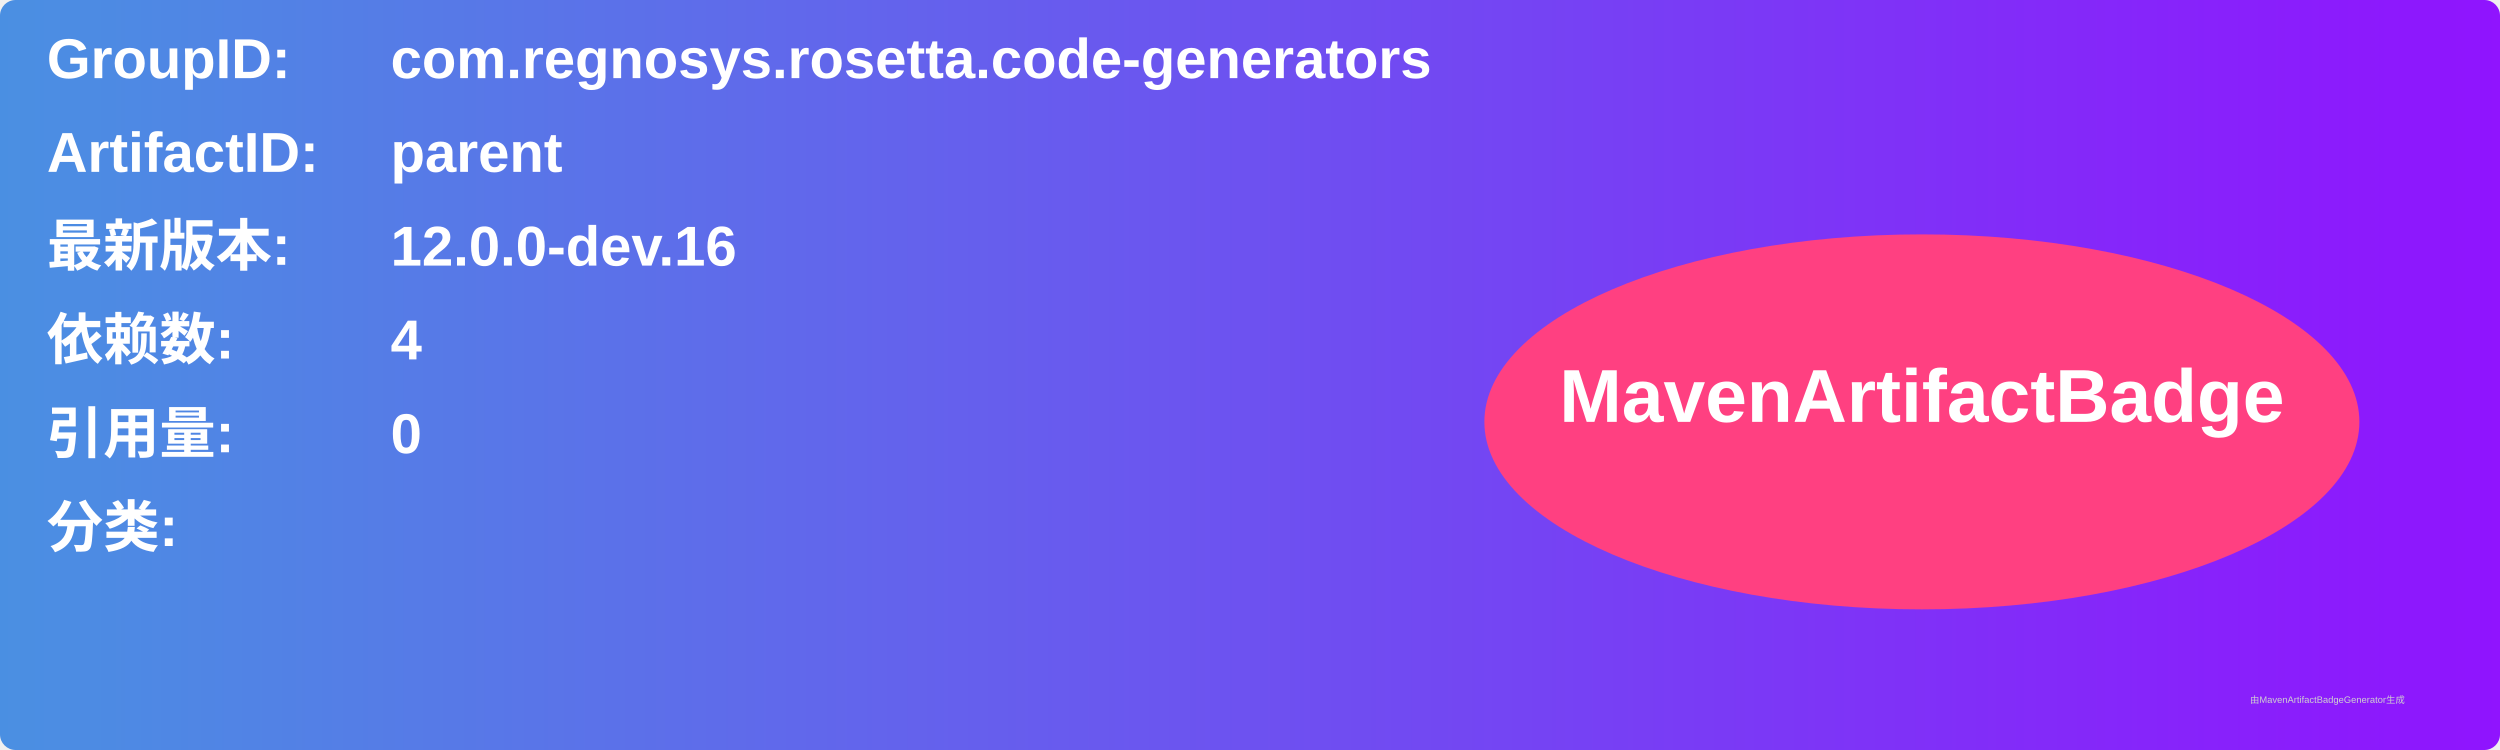
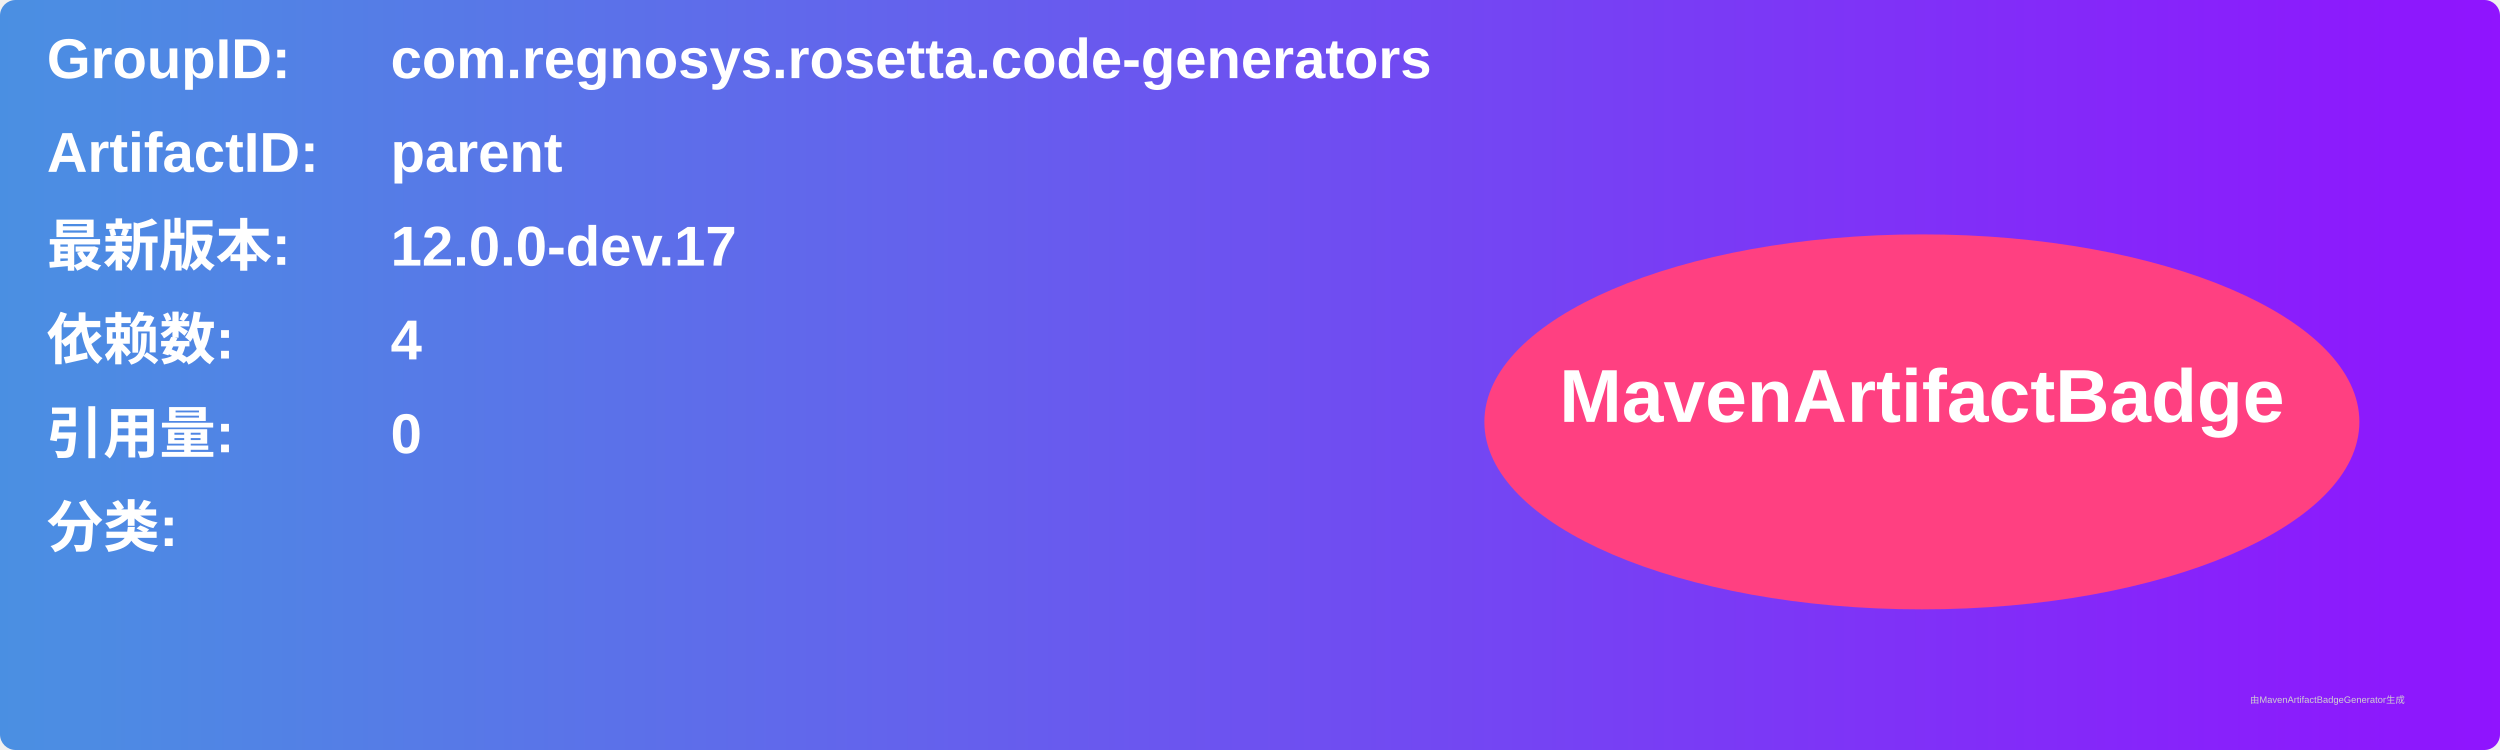
<svg xmlns="http://www.w3.org/2000/svg" width="800" height="240" viewBox="0 0 800 240">
  <linearGradient id="grad" x1="0%" y1="0%" x2="100%" y2="0%">
    <stop offset="0%" stop-color="#4a90e2" />
    <stop offset="100%" stop-color="#9013fe" />
  </linearGradient>
  <rect width="100%" height="100%" rx="5" ry="5" fill="url(#grad)" />
  <g transform="translate(15, 15)">
    <text x="0" y="10" font-family="Arial" font-size="18" fill="white" font-weight="bold" width="260">GroupID:</text>
    <text x="110" y="10" font-family="Arial" font-size="18" fill="white" font-weight="bold" width="460">com.regnosys.rosetta.code-generators</text>
    <text x="0" y="40" font-family="Arial" font-size="18" fill="white" font-weight="bold" width="260">ArtifactID:</text>
    <text x="110" y="40" font-family="Arial" font-size="18" fill="white" font-weight="bold" width="460">parent</text>
    <text x="0" y="70" font-family="Arial" font-size="18" fill="white" font-weight="bold">最新版本:</text>
    <text x="110" y="70" font-family="Arial" font-size="18" fill="white" font-weight="bold">
-       <tspan font-weight="bold">12.0.0-dev.16</tspan>
+       <tspan font-weight="bold">12.0.0-dev.17</tspan>
    </text>
    <text x="0" y="100" font-family="Arial" font-size="18" fill="white" font-weight="bold">依赖数: </text>
    <text x="110" y="100" font-family="Arial" font-size="18" fill="white">
      <tspan font-weight="bold">4</tspan>
    </text>
    <text x="0" y="130" font-family="Arial" font-size="18" fill="white" font-weight="bold">引用量: </text>
    <text x="110" y="130" font-family="Arial" font-size="18" fill="white">
      <tspan font-weight="bold">0</tspan>
    </text>
    <text x="0" y="160" font-family="Arial" font-size="18" fill="white" font-weight="bold">分类:</text>
    <text x="10" y="190" font-family="Arial" font-size="10" fill="white">
      <tspan font-weight="bold" />
    </text>
    <ellipse cx="600" cy="120" rx="140" ry="60" fill="#ff4081" />
    <text x="600" y="120" text-anchor="middle" font-family="Arial" font-size="24" fill="white" font-weight="bold">MavenArtifactBadge</text>
  </g>
  <text x="720" y="225" font-family="Arial" font-size="3" fill="#d0d0d0">由MavenArtifactBadgeGenerator生成</text>
</svg>
